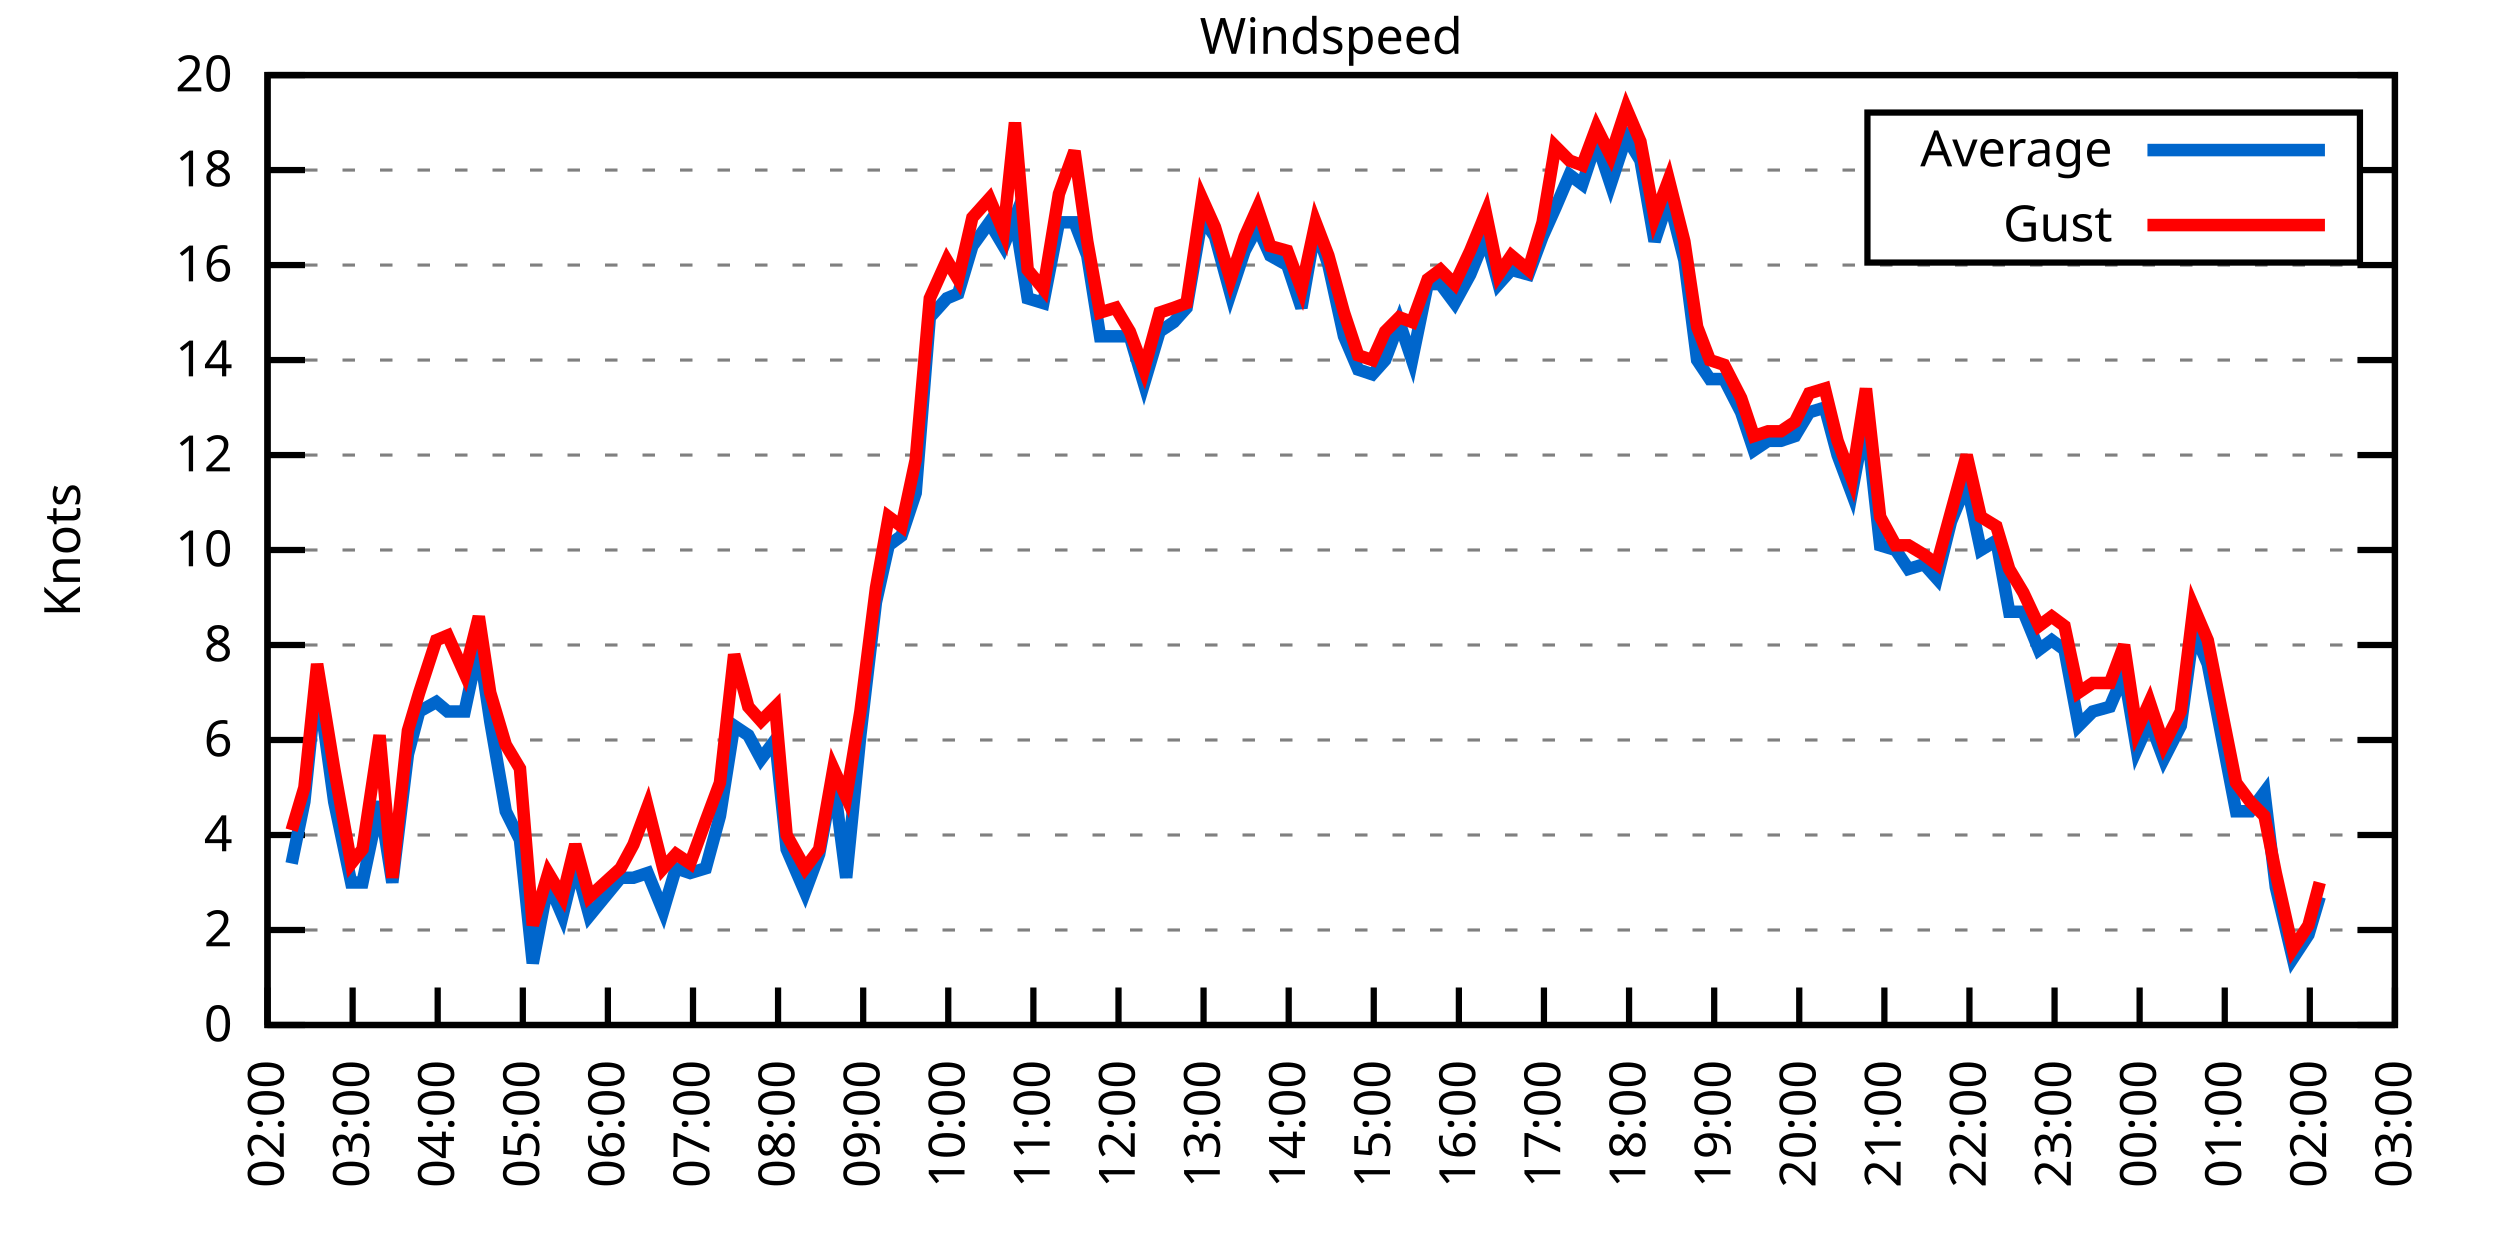
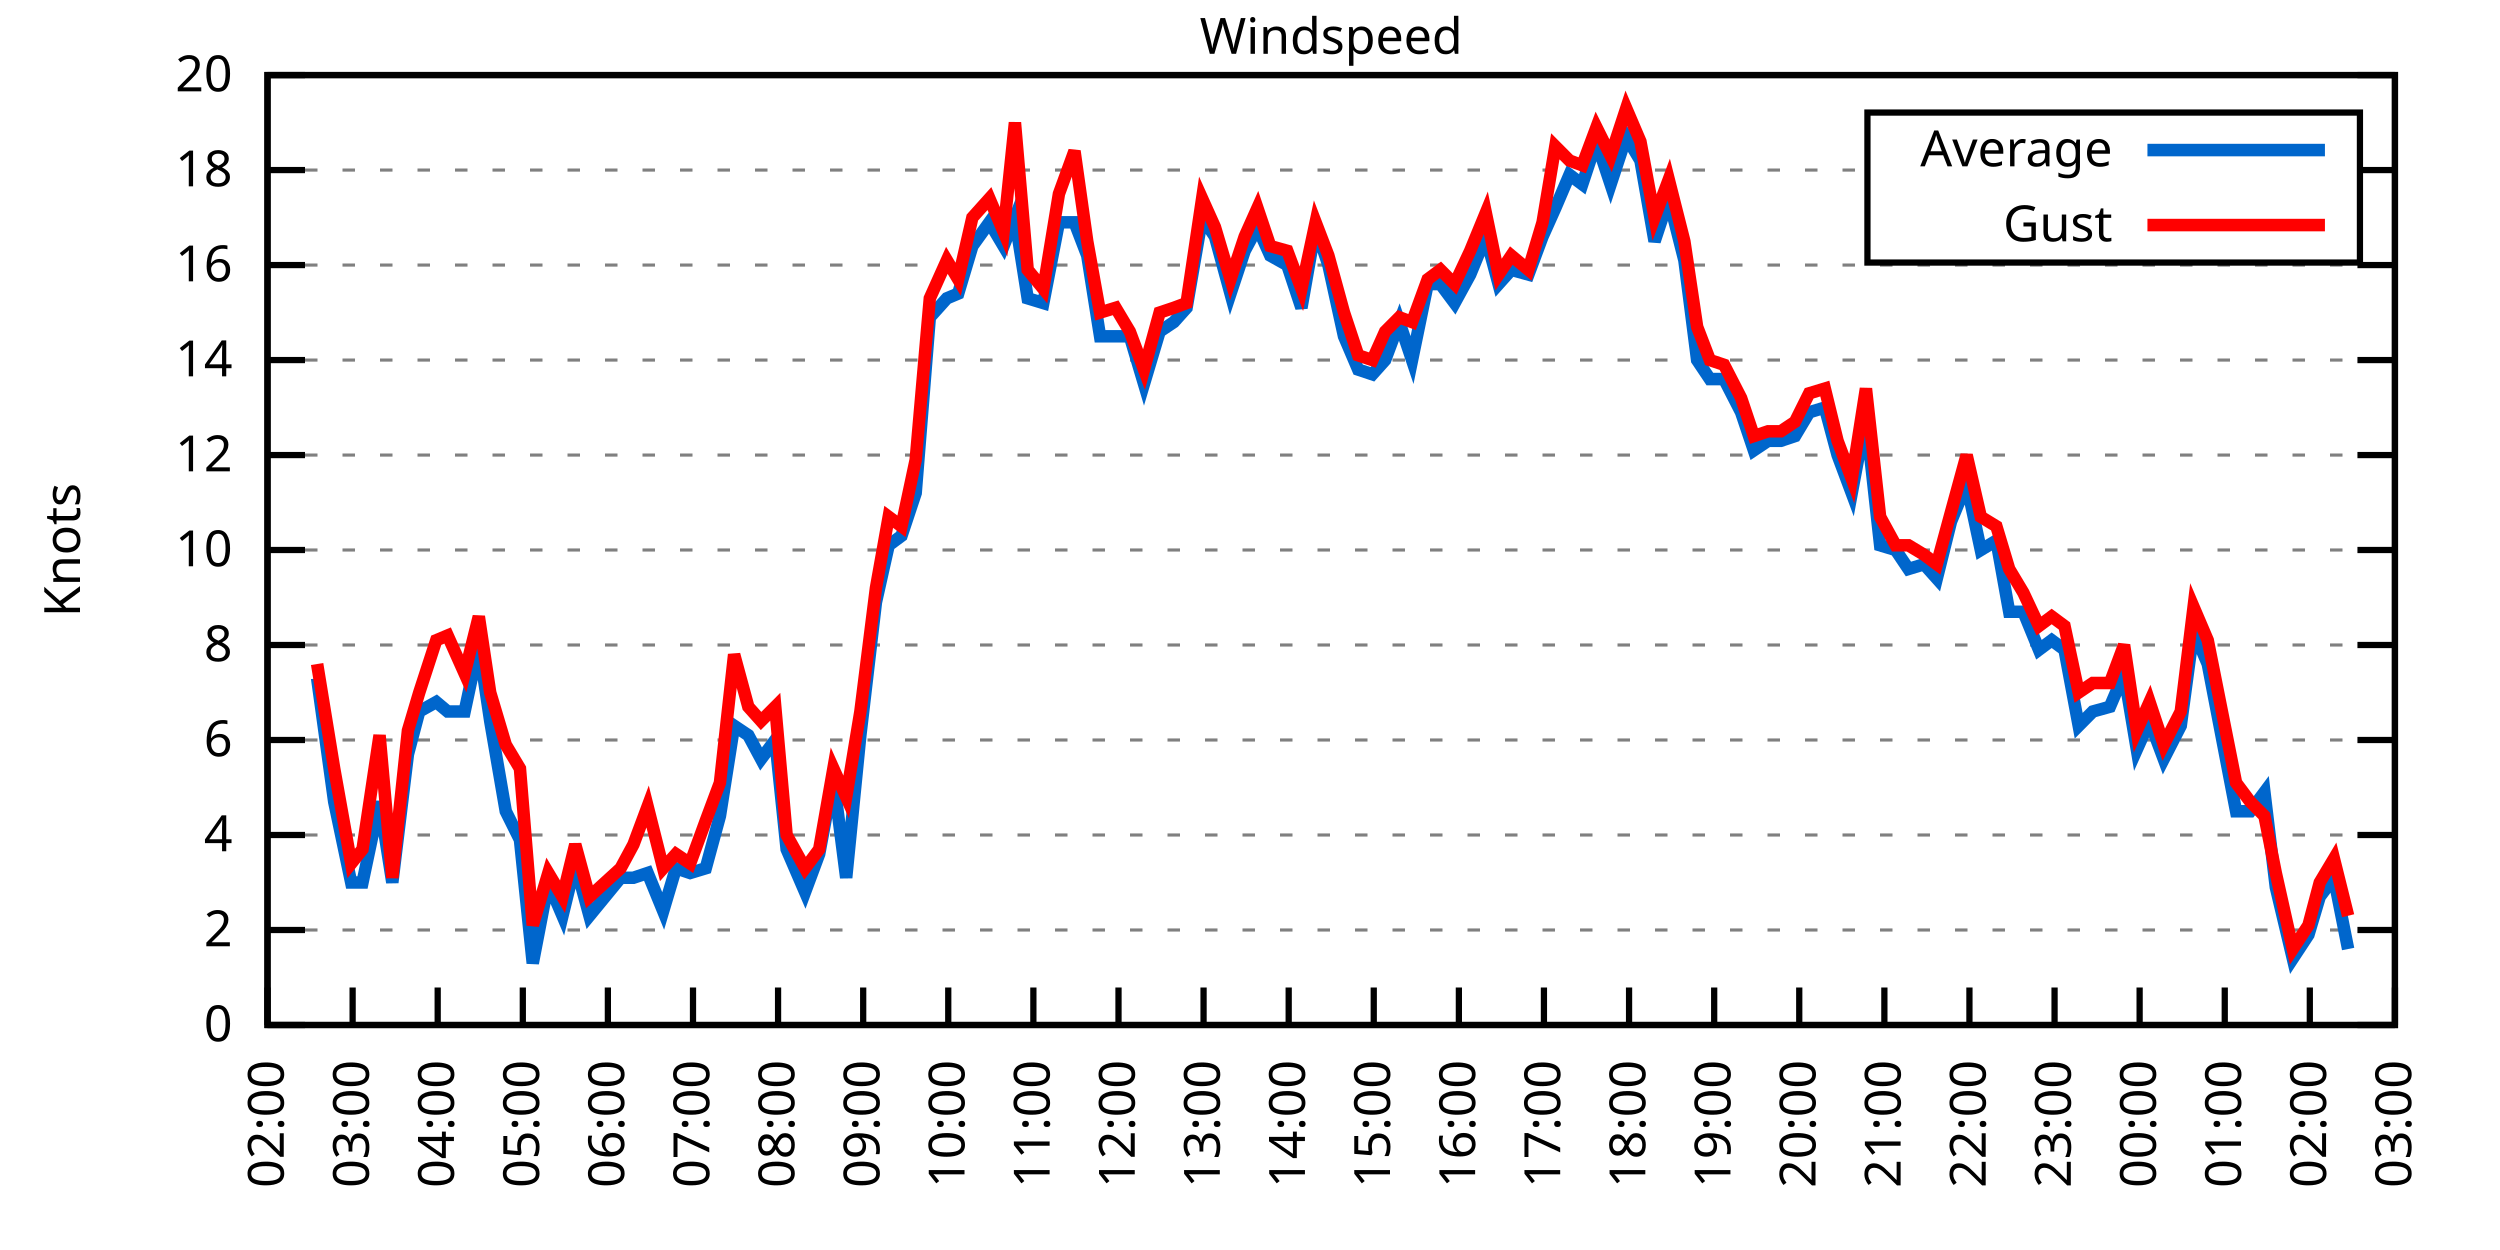
<svg xmlns="http://www.w3.org/2000/svg" xmlns:xlink="http://www.w3.org/1999/xlink" width="400" height="200" viewBox="0 0 400 200">
  <g id="gnuplot_canvas">
    <rect x="0" y="0" width="400" height="200" fill="none" />
    <defs>
      <circle id="gpDot" r="0.5" stroke-width="0.5" stroke="currentColor" />
      <path id="gpPt0" stroke-width="0.333" stroke="currentColor" d="M-1,0 h2 M0,-1 v2" />
      <path id="gpPt1" stroke-width="0.333" stroke="currentColor" d="M-1,-1 L1,1 M1,-1 L-1,1" />
      <path id="gpPt2" stroke-width="0.333" stroke="currentColor" d="M-1,0 L1,0 M0,-1 L0,1 M-1,-1 L1,1 M-1,1 L1,-1" />
      <rect id="gpPt3" stroke-width="0.333" stroke="currentColor" x="-1" y="-1" width="2" height="2" />
      <rect id="gpPt4" stroke-width="0.333" stroke="currentColor" fill="currentColor" x="-1" y="-1" width="2" height="2" />
      <circle id="gpPt5" stroke-width="0.333" stroke="currentColor" cx="0" cy="0" r="1" />
      <use xlink:href="#gpPt5" id="gpPt6" fill="currentColor" stroke="none" />
      <path id="gpPt7" stroke-width="0.333" stroke="currentColor" d="M0,-1.33 L-1.33,0.67 L1.33,0.67 z" />
      <use xlink:href="#gpPt7" id="gpPt8" fill="currentColor" stroke="none" />
      <use xlink:href="#gpPt7" id="gpPt9" stroke="currentColor" transform="rotate(180)" />
      <use xlink:href="#gpPt9" id="gpPt10" fill="currentColor" stroke="none" />
      <use xlink:href="#gpPt3" id="gpPt11" stroke="currentColor" transform="rotate(45)" />
      <use xlink:href="#gpPt11" id="gpPt12" fill="currentColor" stroke="none" />
      <path id="gpPt13" stroke-width="0.333" stroke="currentColor" d="M0,1.330 L1.265,0.411 L0.782,-1.067 L-0.782,-1.076 L-1.265,0.411 z" />
      <use xlink:href="#gpPt13" id="gpPt14" fill="currentColor" stroke="none" />
      <filter id="textbox" filterUnits="objectBoundingBox" x="0" y="0" height="1" width="1">
        <feFlood flood-color="white" flood-opacity="1" result="bgnd" />
        <feComposite in="SourceGraphic" in2="bgnd" operator="atop" />
      </filter>
      <filter id="greybox" filterUnits="objectBoundingBox" x="0" y="0" height="1" width="1">
        <feFlood flood-color="lightgrey" flood-opacity="1" result="grey" />
        <feComposite in="SourceGraphic" in2="grey" operator="atop" />
      </filter>
    </defs>
    <g fill="none" color="white" stroke="currentColor" stroke-width="1.00" stroke-linecap="butt" stroke-linejoin="miter">
</g>
    <g fill="none" color="black" stroke="currentColor" stroke-width="1.00" stroke-linecap="butt" stroke-linejoin="miter">
      <g stroke="none" shape-rendering="crispEdges">
        <polygon fill="rgb(255, 255, 255)" points="42.80,164.00 383.18,164.00 383.18,12.02 42.80,12.02 " />
      </g>
    </g>
    <g fill="none" color="black" stroke="currentColor" stroke-width="1.00" stroke-linecap="butt" stroke-linejoin="miter">
</g>
    <g fill="none" color="black" stroke="black" stroke-width="0.50" stroke-linecap="butt" stroke-linejoin="miter">
</g>
    <g fill="none" color="gray" stroke="currentColor" stroke-width="0.50" stroke-linecap="butt" stroke-linejoin="miter">
      <path stroke="gray" stroke-dasharray="2,4" class="gridline" d="M42.80,164.00 L383.19,164.00  " />
    </g>
    <g fill="none" color="gray" stroke="gray" stroke-width="1.00" stroke-linecap="butt" stroke-linejoin="miter">
</g>
    <g fill="none" color="black" stroke="currentColor" stroke-width="1.00" stroke-linecap="butt" stroke-linejoin="miter">
      <path stroke="black" d="M42.80,164.00 L48.80,164.00 M383.19,164.00 L377.19,164.00  " />
      <g transform="translate(37.20,166.60)" stroke="none" fill="black" font-family="Sans" font-size="8.00" text-anchor="end">
        <text>
          <tspan font-family="Sans"> 0</tspan>
        </text>
      </g>
    </g>
    <g fill="none" color="black" stroke="currentColor" stroke-width="1.00" stroke-linecap="butt" stroke-linejoin="miter">
</g>
    <g fill="none" color="black" stroke="black" stroke-width="0.50" stroke-linecap="butt" stroke-linejoin="miter">
</g>
    <g fill="none" color="gray" stroke="currentColor" stroke-width="0.50" stroke-linecap="butt" stroke-linejoin="miter">
      <path stroke="gray" stroke-dasharray="2,4" class="gridline" d="M42.80,148.80 L383.19,148.80  " />
    </g>
    <g fill="none" color="gray" stroke="gray" stroke-width="1.00" stroke-linecap="butt" stroke-linejoin="miter">
</g>
    <g fill="none" color="black" stroke="currentColor" stroke-width="1.00" stroke-linecap="butt" stroke-linejoin="miter">
      <path stroke="black" d="M42.80,148.80 L48.80,148.80 M383.19,148.80 L377.19,148.80  " />
      <g transform="translate(37.20,151.40)" stroke="none" fill="black" font-family="Sans" font-size="8.00" text-anchor="end">
        <text>
          <tspan font-family="Sans"> 2</tspan>
        </text>
      </g>
    </g>
    <g fill="none" color="black" stroke="currentColor" stroke-width="1.00" stroke-linecap="butt" stroke-linejoin="miter">
</g>
    <g fill="none" color="black" stroke="black" stroke-width="0.50" stroke-linecap="butt" stroke-linejoin="miter">
</g>
    <g fill="none" color="gray" stroke="currentColor" stroke-width="0.50" stroke-linecap="butt" stroke-linejoin="miter">
      <path stroke="gray" stroke-dasharray="2,4" class="gridline" d="M42.80,133.60 L383.19,133.60  " />
    </g>
    <g fill="none" color="gray" stroke="gray" stroke-width="1.00" stroke-linecap="butt" stroke-linejoin="miter">
</g>
    <g fill="none" color="black" stroke="currentColor" stroke-width="1.00" stroke-linecap="butt" stroke-linejoin="miter">
      <path stroke="black" d="M42.80,133.60 L48.80,133.60 M383.19,133.60 L377.19,133.60  " />
      <g transform="translate(37.20,136.20)" stroke="none" fill="black" font-family="Sans" font-size="8.00" text-anchor="end">
        <text>
          <tspan font-family="Sans"> 4</tspan>
        </text>
      </g>
    </g>
    <g fill="none" color="black" stroke="currentColor" stroke-width="1.00" stroke-linecap="butt" stroke-linejoin="miter">
</g>
    <g fill="none" color="black" stroke="black" stroke-width="0.50" stroke-linecap="butt" stroke-linejoin="miter">
</g>
    <g fill="none" color="gray" stroke="currentColor" stroke-width="0.50" stroke-linecap="butt" stroke-linejoin="miter">
      <path stroke="gray" stroke-dasharray="2,4" class="gridline" d="M42.80,118.40 L383.19,118.40  " />
    </g>
    <g fill="none" color="gray" stroke="gray" stroke-width="1.00" stroke-linecap="butt" stroke-linejoin="miter">
</g>
    <g fill="none" color="black" stroke="currentColor" stroke-width="1.00" stroke-linecap="butt" stroke-linejoin="miter">
      <path stroke="black" d="M42.80,118.40 L48.80,118.40 M383.19,118.40 L377.19,118.40  " />
      <g transform="translate(37.20,121.00)" stroke="none" fill="black" font-family="Sans" font-size="8.00" text-anchor="end">
        <text>
          <tspan font-family="Sans"> 6</tspan>
        </text>
      </g>
    </g>
    <g fill="none" color="black" stroke="currentColor" stroke-width="1.00" stroke-linecap="butt" stroke-linejoin="miter">
</g>
    <g fill="none" color="black" stroke="black" stroke-width="0.50" stroke-linecap="butt" stroke-linejoin="miter">
</g>
    <g fill="none" color="gray" stroke="currentColor" stroke-width="0.50" stroke-linecap="butt" stroke-linejoin="miter">
      <path stroke="gray" stroke-dasharray="2,4" class="gridline" d="M42.80,103.20 L383.19,103.20  " />
    </g>
    <g fill="none" color="gray" stroke="gray" stroke-width="1.00" stroke-linecap="butt" stroke-linejoin="miter">
</g>
    <g fill="none" color="black" stroke="currentColor" stroke-width="1.00" stroke-linecap="butt" stroke-linejoin="miter">
      <path stroke="black" d="M42.80,103.20 L48.80,103.20 M383.19,103.20 L377.19,103.20  " />
      <g transform="translate(37.20,105.80)" stroke="none" fill="black" font-family="Sans" font-size="8.00" text-anchor="end">
        <text>
          <tspan font-family="Sans"> 8</tspan>
        </text>
      </g>
    </g>
    <g fill="none" color="black" stroke="currentColor" stroke-width="1.00" stroke-linecap="butt" stroke-linejoin="miter">
</g>
    <g fill="none" color="black" stroke="black" stroke-width="0.50" stroke-linecap="butt" stroke-linejoin="miter">
</g>
    <g fill="none" color="gray" stroke="currentColor" stroke-width="0.50" stroke-linecap="butt" stroke-linejoin="miter">
      <path stroke="gray" stroke-dasharray="2,4" class="gridline" d="M42.80,88.00 L383.19,88.00  " />
    </g>
    <g fill="none" color="gray" stroke="gray" stroke-width="1.00" stroke-linecap="butt" stroke-linejoin="miter">
</g>
    <g fill="none" color="black" stroke="currentColor" stroke-width="1.00" stroke-linecap="butt" stroke-linejoin="miter">
      <path stroke="black" d="M42.80,88.00 L48.80,88.00 M383.19,88.00 L377.19,88.00  " />
      <g transform="translate(37.20,90.60)" stroke="none" fill="black" font-family="Sans" font-size="8.00" text-anchor="end">
        <text>
          <tspan font-family="Sans"> 10</tspan>
        </text>
      </g>
    </g>
    <g fill="none" color="black" stroke="currentColor" stroke-width="1.00" stroke-linecap="butt" stroke-linejoin="miter">
</g>
    <g fill="none" color="black" stroke="black" stroke-width="0.50" stroke-linecap="butt" stroke-linejoin="miter">
</g>
    <g fill="none" color="gray" stroke="currentColor" stroke-width="0.50" stroke-linecap="butt" stroke-linejoin="miter">
      <path stroke="gray" stroke-dasharray="2,4" class="gridline" d="M42.80,72.81 L383.19,72.81  " />
    </g>
    <g fill="none" color="gray" stroke="gray" stroke-width="1.00" stroke-linecap="butt" stroke-linejoin="miter">
</g>
    <g fill="none" color="black" stroke="currentColor" stroke-width="1.00" stroke-linecap="butt" stroke-linejoin="miter">
      <path stroke="black" d="M42.80,72.81 L48.80,72.81 M383.19,72.81 L377.19,72.81  " />
      <g transform="translate(37.20,75.41)" stroke="none" fill="black" font-family="Sans" font-size="8.00" text-anchor="end">
        <text>
          <tspan font-family="Sans"> 12</tspan>
        </text>
      </g>
    </g>
    <g fill="none" color="black" stroke="currentColor" stroke-width="1.00" stroke-linecap="butt" stroke-linejoin="miter">
</g>
    <g fill="none" color="black" stroke="black" stroke-width="0.50" stroke-linecap="butt" stroke-linejoin="miter">
</g>
    <g fill="none" color="gray" stroke="currentColor" stroke-width="0.50" stroke-linecap="butt" stroke-linejoin="miter">
      <path stroke="gray" stroke-dasharray="2,4" class="gridline" d="M42.80,57.61 L383.19,57.61  " />
    </g>
    <g fill="none" color="gray" stroke="gray" stroke-width="1.00" stroke-linecap="butt" stroke-linejoin="miter">
</g>
    <g fill="none" color="black" stroke="currentColor" stroke-width="1.00" stroke-linecap="butt" stroke-linejoin="miter">
      <path stroke="black" d="M42.80,57.61 L48.80,57.61 M383.19,57.61 L377.19,57.61  " />
      <g transform="translate(37.20,60.21)" stroke="none" fill="black" font-family="Sans" font-size="8.00" text-anchor="end">
        <text>
          <tspan font-family="Sans"> 14</tspan>
        </text>
      </g>
    </g>
    <g fill="none" color="black" stroke="currentColor" stroke-width="1.00" stroke-linecap="butt" stroke-linejoin="miter">
</g>
    <g fill="none" color="black" stroke="black" stroke-width="0.50" stroke-linecap="butt" stroke-linejoin="miter">
</g>
    <g fill="none" color="gray" stroke="currentColor" stroke-width="0.50" stroke-linecap="butt" stroke-linejoin="miter">
      <path stroke="gray" stroke-dasharray="2,4" class="gridline" d="M42.80,42.41 L383.19,42.41  " />
    </g>
    <g fill="none" color="gray" stroke="gray" stroke-width="1.00" stroke-linecap="butt" stroke-linejoin="miter">
</g>
    <g fill="none" color="black" stroke="currentColor" stroke-width="1.00" stroke-linecap="butt" stroke-linejoin="miter">
      <path stroke="black" d="M42.80,42.41 L48.80,42.41 M383.19,42.41 L377.19,42.41  " />
      <g transform="translate(37.20,45.01)" stroke="none" fill="black" font-family="Sans" font-size="8.00" text-anchor="end">
        <text>
          <tspan font-family="Sans"> 16</tspan>
        </text>
      </g>
    </g>
    <g fill="none" color="black" stroke="currentColor" stroke-width="1.00" stroke-linecap="butt" stroke-linejoin="miter">
</g>
    <g fill="none" color="black" stroke="black" stroke-width="0.50" stroke-linecap="butt" stroke-linejoin="miter">
</g>
    <g fill="none" color="gray" stroke="currentColor" stroke-width="0.50" stroke-linecap="butt" stroke-linejoin="miter">
      <path stroke="gray" stroke-dasharray="2,4" class="gridline" d="M42.80,27.21 L298.79,27.21 M377.59,27.21 L383.19,27.21  " />
    </g>
    <g fill="none" color="gray" stroke="gray" stroke-width="1.00" stroke-linecap="butt" stroke-linejoin="miter">
</g>
    <g fill="none" color="black" stroke="currentColor" stroke-width="1.00" stroke-linecap="butt" stroke-linejoin="miter">
      <path stroke="black" d="M42.80,27.21 L48.80,27.21 M383.19,27.21 L377.19,27.21  " />
      <g transform="translate(37.20,29.81)" stroke="none" fill="black" font-family="Sans" font-size="8.00" text-anchor="end">
        <text>
          <tspan font-family="Sans"> 18</tspan>
        </text>
      </g>
    </g>
    <g fill="none" color="black" stroke="currentColor" stroke-width="1.00" stroke-linecap="butt" stroke-linejoin="miter">
</g>
    <g fill="none" color="black" stroke="black" stroke-width="0.50" stroke-linecap="butt" stroke-linejoin="miter">
</g>
    <g fill="none" color="gray" stroke="currentColor" stroke-width="0.50" stroke-linecap="butt" stroke-linejoin="miter">
      <path stroke="gray" stroke-dasharray="2,4" class="gridline" d="M42.80,12.01 L383.19,12.01  " />
    </g>
    <g fill="none" color="gray" stroke="gray" stroke-width="1.00" stroke-linecap="butt" stroke-linejoin="miter">
</g>
    <g fill="none" color="black" stroke="currentColor" stroke-width="1.00" stroke-linecap="butt" stroke-linejoin="miter">
      <path stroke="black" d="M42.80,12.01 L48.80,12.01 M383.19,12.01 L377.19,12.01  " />
      <g transform="translate(37.20,14.61)" stroke="none" fill="black" font-family="Sans" font-size="8.00" text-anchor="end">
        <text>
          <tspan font-family="Sans"> 20</tspan>
        </text>
      </g>
    </g>
    <g fill="none" color="black" stroke="currentColor" stroke-width="1.00" stroke-linecap="butt" stroke-linejoin="miter">
      <path stroke="black" d="M42.80,164.00 L42.80,158.00  " />
      <g transform="translate(45.40,169.60) rotate(270.00)" stroke="none" fill="black" font-family="Sans" font-size="8.00" text-anchor="end">
        <text>
          <tspan font-family="Sans">02:00</tspan>
        </text>
      </g>
    </g>
    <g fill="none" color="black" stroke="currentColor" stroke-width="1.00" stroke-linecap="butt" stroke-linejoin="miter">
      <path stroke="black" d="M56.42,164.00 L56.42,158.00  " />
      <g transform="translate(59.02,169.60) rotate(270.00)" stroke="none" fill="black" font-family="Sans" font-size="8.00" text-anchor="end">
        <text>
          <tspan font-family="Sans">03:00</tspan>
        </text>
      </g>
    </g>
    <g fill="none" color="black" stroke="currentColor" stroke-width="1.00" stroke-linecap="butt" stroke-linejoin="miter">
      <path stroke="black" d="M70.03,164.00 L70.03,158.00  " />
      <g transform="translate(72.63,169.60) rotate(270.00)" stroke="none" fill="black" font-family="Sans" font-size="8.00" text-anchor="end">
        <text>
          <tspan font-family="Sans">04:00</tspan>
        </text>
      </g>
    </g>
    <g fill="none" color="black" stroke="currentColor" stroke-width="1.00" stroke-linecap="butt" stroke-linejoin="miter">
      <path stroke="black" d="M83.65,164.00 L83.65,158.00  " />
      <g transform="translate(86.25,169.60) rotate(270.00)" stroke="none" fill="black" font-family="Sans" font-size="8.00" text-anchor="end">
        <text>
          <tspan font-family="Sans">05:00</tspan>
        </text>
      </g>
    </g>
    <g fill="none" color="black" stroke="currentColor" stroke-width="1.00" stroke-linecap="butt" stroke-linejoin="miter">
      <path stroke="black" d="M97.26,164.00 L97.26,158.00  " />
      <g transform="translate(99.86,169.60) rotate(270.00)" stroke="none" fill="black" font-family="Sans" font-size="8.00" text-anchor="end">
        <text>
          <tspan font-family="Sans">06:00</tspan>
        </text>
      </g>
    </g>
    <g fill="none" color="black" stroke="currentColor" stroke-width="1.00" stroke-linecap="butt" stroke-linejoin="miter">
      <path stroke="black" d="M110.88,164.00 L110.88,158.00  " />
      <g transform="translate(113.48,169.60) rotate(270.00)" stroke="none" fill="black" font-family="Sans" font-size="8.00" text-anchor="end">
        <text>
          <tspan font-family="Sans">07:00</tspan>
        </text>
      </g>
    </g>
    <g fill="none" color="black" stroke="currentColor" stroke-width="1.00" stroke-linecap="butt" stroke-linejoin="miter">
      <path stroke="black" d="M124.49,164.00 L124.49,158.00  " />
      <g transform="translate(127.09,169.60) rotate(270.00)" stroke="none" fill="black" font-family="Sans" font-size="8.00" text-anchor="end">
        <text>
          <tspan font-family="Sans">08:00</tspan>
        </text>
      </g>
    </g>
    <g fill="none" color="black" stroke="currentColor" stroke-width="1.00" stroke-linecap="butt" stroke-linejoin="miter">
      <path stroke="black" d="M138.11,164.00 L138.11,158.00  " />
      <g transform="translate(140.71,169.60) rotate(270.00)" stroke="none" fill="black" font-family="Sans" font-size="8.00" text-anchor="end">
        <text>
          <tspan font-family="Sans">09:00</tspan>
        </text>
      </g>
    </g>
    <g fill="none" color="black" stroke="currentColor" stroke-width="1.00" stroke-linecap="butt" stroke-linejoin="miter">
      <path stroke="black" d="M151.72,164.00 L151.72,158.00  " />
      <g transform="translate(154.32,169.60) rotate(270.00)" stroke="none" fill="black" font-family="Sans" font-size="8.00" text-anchor="end">
        <text>
          <tspan font-family="Sans">10:00</tspan>
        </text>
      </g>
    </g>
    <g fill="none" color="black" stroke="currentColor" stroke-width="1.00" stroke-linecap="butt" stroke-linejoin="miter">
      <path stroke="black" d="M165.34,164.00 L165.34,158.00  " />
      <g transform="translate(167.94,169.60) rotate(270.00)" stroke="none" fill="black" font-family="Sans" font-size="8.00" text-anchor="end">
        <text>
          <tspan font-family="Sans">11:00</tspan>
        </text>
      </g>
    </g>
    <g fill="none" color="black" stroke="currentColor" stroke-width="1.00" stroke-linecap="butt" stroke-linejoin="miter">
      <path stroke="black" d="M178.96,164.00 L178.96,158.00  " />
      <g transform="translate(181.56,169.60) rotate(270.00)" stroke="none" fill="black" font-family="Sans" font-size="8.00" text-anchor="end">
        <text>
          <tspan font-family="Sans">12:00</tspan>
        </text>
      </g>
    </g>
    <g fill="none" color="black" stroke="currentColor" stroke-width="1.00" stroke-linecap="butt" stroke-linejoin="miter">
      <path stroke="black" d="M192.57,164.00 L192.57,158.00  " />
      <g transform="translate(195.17,169.60) rotate(270.00)" stroke="none" fill="black" font-family="Sans" font-size="8.00" text-anchor="end">
        <text>
          <tspan font-family="Sans">13:00</tspan>
        </text>
      </g>
    </g>
    <g fill="none" color="black" stroke="currentColor" stroke-width="1.00" stroke-linecap="butt" stroke-linejoin="miter">
      <path stroke="black" d="M206.19,164.00 L206.19,158.00  " />
      <g transform="translate(208.79,169.60) rotate(270.00)" stroke="none" fill="black" font-family="Sans" font-size="8.00" text-anchor="end">
        <text>
          <tspan font-family="Sans">14:00</tspan>
        </text>
      </g>
    </g>
    <g fill="none" color="black" stroke="currentColor" stroke-width="1.00" stroke-linecap="butt" stroke-linejoin="miter">
      <path stroke="black" d="M219.80,164.00 L219.80,158.00  " />
      <g transform="translate(222.40,169.60) rotate(270.00)" stroke="none" fill="black" font-family="Sans" font-size="8.00" text-anchor="end">
        <text>
          <tspan font-family="Sans">15:00</tspan>
        </text>
      </g>
    </g>
    <g fill="none" color="black" stroke="currentColor" stroke-width="1.00" stroke-linecap="butt" stroke-linejoin="miter">
      <path stroke="black" d="M233.42,164.00 L233.42,158.00  " />
      <g transform="translate(236.02,169.60) rotate(270.00)" stroke="none" fill="black" font-family="Sans" font-size="8.00" text-anchor="end">
        <text>
          <tspan font-family="Sans">16:00</tspan>
        </text>
      </g>
    </g>
    <g fill="none" color="black" stroke="currentColor" stroke-width="1.00" stroke-linecap="butt" stroke-linejoin="miter">
      <path stroke="black" d="M247.03,164.00 L247.03,158.00  " />
      <g transform="translate(249.63,169.60) rotate(270.00)" stroke="none" fill="black" font-family="Sans" font-size="8.00" text-anchor="end">
        <text>
          <tspan font-family="Sans">17:00</tspan>
        </text>
      </g>
    </g>
    <g fill="none" color="black" stroke="currentColor" stroke-width="1.00" stroke-linecap="butt" stroke-linejoin="miter">
      <path stroke="black" d="M260.65,164.00 L260.65,158.00  " />
      <g transform="translate(263.25,169.60) rotate(270.00)" stroke="none" fill="black" font-family="Sans" font-size="8.00" text-anchor="end">
        <text>
          <tspan font-family="Sans">18:00</tspan>
        </text>
      </g>
    </g>
    <g fill="none" color="black" stroke="currentColor" stroke-width="1.00" stroke-linecap="butt" stroke-linejoin="miter">
      <path stroke="black" d="M274.27,164.00 L274.27,158.00  " />
      <g transform="translate(276.87,169.60) rotate(270.00)" stroke="none" fill="black" font-family="Sans" font-size="8.00" text-anchor="end">
        <text>
          <tspan font-family="Sans">19:00</tspan>
        </text>
      </g>
    </g>
    <g fill="none" color="black" stroke="currentColor" stroke-width="1.00" stroke-linecap="butt" stroke-linejoin="miter">
      <path stroke="black" d="M287.88,164.00 L287.88,158.00  " />
      <g transform="translate(290.48,169.60) rotate(270.00)" stroke="none" fill="black" font-family="Sans" font-size="8.00" text-anchor="end">
        <text>
          <tspan font-family="Sans">20:00</tspan>
        </text>
      </g>
    </g>
    <g fill="none" color="black" stroke="currentColor" stroke-width="1.00" stroke-linecap="butt" stroke-linejoin="miter">
      <path stroke="black" d="M301.50,164.00 L301.50,158.00  " />
      <g transform="translate(304.10,169.60) rotate(270.00)" stroke="none" fill="black" font-family="Sans" font-size="8.00" text-anchor="end">
        <text>
          <tspan font-family="Sans">21:00</tspan>
        </text>
      </g>
    </g>
    <g fill="none" color="black" stroke="currentColor" stroke-width="1.00" stroke-linecap="butt" stroke-linejoin="miter">
      <path stroke="black" d="M315.11,164.00 L315.11,158.00  " />
      <g transform="translate(317.71,169.60) rotate(270.00)" stroke="none" fill="black" font-family="Sans" font-size="8.00" text-anchor="end">
        <text>
          <tspan font-family="Sans">22:00</tspan>
        </text>
      </g>
    </g>
    <g fill="none" color="black" stroke="currentColor" stroke-width="1.00" stroke-linecap="butt" stroke-linejoin="miter">
      <path stroke="black" d="M328.73,164.00 L328.73,158.00  " />
      <g transform="translate(331.33,169.60) rotate(270.00)" stroke="none" fill="black" font-family="Sans" font-size="8.00" text-anchor="end">
        <text>
          <tspan font-family="Sans">23:00</tspan>
        </text>
      </g>
    </g>
    <g fill="none" color="black" stroke="currentColor" stroke-width="1.00" stroke-linecap="butt" stroke-linejoin="miter">
      <path stroke="black" d="M342.34,164.00 L342.34,158.00  " />
      <g transform="translate(344.94,169.60) rotate(270.00)" stroke="none" fill="black" font-family="Sans" font-size="8.00" text-anchor="end">
        <text>
          <tspan font-family="Sans">00:00</tspan>
        </text>
      </g>
    </g>
    <g fill="none" color="black" stroke="currentColor" stroke-width="1.00" stroke-linecap="butt" stroke-linejoin="miter">
      <path stroke="black" d="M355.96,164.00 L355.96,158.00  " />
      <g transform="translate(358.56,169.60) rotate(270.00)" stroke="none" fill="black" font-family="Sans" font-size="8.00" text-anchor="end">
        <text>
          <tspan font-family="Sans">01:00</tspan>
        </text>
      </g>
    </g>
    <g fill="none" color="black" stroke="currentColor" stroke-width="1.00" stroke-linecap="butt" stroke-linejoin="miter">
      <path stroke="black" d="M369.57,164.00 L369.57,158.00  " />
      <g transform="translate(372.17,169.60) rotate(270.00)" stroke="none" fill="black" font-family="Sans" font-size="8.00" text-anchor="end">
        <text>
          <tspan font-family="Sans">02:00</tspan>
        </text>
      </g>
    </g>
    <g fill="none" color="black" stroke="currentColor" stroke-width="1.00" stroke-linecap="butt" stroke-linejoin="miter">
      <path stroke="black" d="M383.19,164.00 L383.19,158.00  " />
      <g transform="translate(385.79,169.60) rotate(270.00)" stroke="none" fill="black" font-family="Sans" font-size="8.00" text-anchor="end">
        <text>
          <tspan font-family="Sans">03:00</tspan>
        </text>
      </g>
    </g>
    <g fill="none" color="black" stroke="currentColor" stroke-width="1.00" stroke-linecap="butt" stroke-linejoin="miter">
</g>
    <g fill="none" color="black" stroke="currentColor" stroke-width="1.00" stroke-linecap="butt" stroke-linejoin="miter">
      <path stroke="black" d="M42.80,12.01 L42.80,164.00 L383.19,164.00 L383.19,12.01 L42.80,12.01 Z  " />
    </g>
    <g fill="none" color="black" stroke="currentColor" stroke-width="1.00" stroke-linecap="butt" stroke-linejoin="miter">
</g>
    <g fill="none" color="black" stroke="currentColor" stroke-width="1.00" stroke-linecap="butt" stroke-linejoin="miter">
      <path stroke="black" d="M298.79,42.01 L298.79,18.01 L377.59,18.01 L377.59,42.01 L298.79,42.01 Z  " />
    </g>
    <g id="Windspeed_plot_1">
      <g fill="none" color="white" stroke="black" stroke-width="2.00" stroke-linecap="butt" stroke-linejoin="miter">
</g>
      <g fill="none" color="black" stroke="currentColor" stroke-width="2.00" stroke-linecap="butt" stroke-linejoin="miter">
        <g transform="translate(337.99,26.61)" stroke="none" fill="black" font-family="Sans" font-size="8.00" text-anchor="end">
          <text>
            <tspan font-family="Sans">Average</tspan>
          </text>
        </g>
      </g>
      <g fill="none" color="black" stroke="currentColor" stroke-width="2.00" stroke-linecap="butt" stroke-linejoin="miter">
-         <path stroke="rgb(  0, 102, 204)" d="M343.59,24.01 L371.99,24.01 M46.66,138.16 L48.70,128.28 L50.74,108.52 L53.47,128.28 L56.19,141.20 L58.00,141.20   L60.73,128.28 L62.77,141.20 L65.27,120.68 L67.08,113.84 L69.80,112.32 L71.62,113.84 L74.34,113.84 L76.61,103.20   L78.43,115.36 L80.92,129.80 L83.19,134.36 L85.24,154.12 L87.73,141.20 L90.00,146.52 L92.04,138.16 L94.31,146.52   L99.30,140.44 L101.35,140.44 L103.62,139.68 L106.11,145.76 L108.15,138.92 L110.42,139.68 L112.92,138.92 L115.19,130.56   L117.46,116.12 L119.73,117.64 L121.77,121.44 L124.04,118.40 L125.86,135.88 L128.81,142.72 L131.07,136.64 L133.34,124.48   L135.39,140.44 L137.66,117.64 L140.15,96.36 L142.19,87.25 L144.24,85.73 L146.51,78.89 L148.77,50.77 L151.50,47.73   L153.31,46.97 L155.58,39.37 L158.31,35.57 L160.57,39.37 L162.39,34.81 L164.43,47.73 L166.93,48.49 L169.43,35.57   L171.92,35.57 L173.96,40.89 L176.01,53.81 L178.50,53.81 L180.77,53.81 L183.04,61.41 L185.54,53.05 L187.81,51.53   L189.85,49.25 L192.34,34.81 L194.39,37.85 L196.88,46.97 L199.15,40.13 L201.19,36.33 L203.24,40.89 L205.96,42.41   L208.23,49.25 L210.50,36.33 L212.54,42.41 L215.04,53.81 L217.31,59.13 L219.58,59.89 L221.62,57.61 L223.89,51.53   L225.93,57.61 L228.43,45.45 L230.47,45.45 L232.74,48.49 L235.23,43.93 L237.73,37.85 L239.77,45.45 L241.81,43.17   L244.54,43.93 L246.81,37.85 L248.85,33.29 L251.12,27.97 L253.16,29.49 L255.43,22.65 L257.70,29.49 L260.20,21.89   L262.47,25.69 L264.73,38.61 L267.00,31.77 L269.50,41.65 L271.54,57.61 L273.58,60.65 L275.85,60.65 L278.58,65.97   L280.62,72.05 L282.89,70.53 L284.93,70.53 L287.20,69.77 L289.47,65.97 L291.97,65.21 L294.01,72.81 L296.28,78.89   L298.55,66.73 L300.82,87.25 L303.31,88.00 L305.35,91.04 L307.85,90.28 L309.89,92.56 L312.16,83.45 L314.66,77.37   L316.93,88.00 L319.42,86.49 L321.47,97.88 L323.74,97.88 L326.23,103.96 L328.27,102.44 L330.32,103.96 L332.59,116.12   L334.85,113.84 L337.58,113.08 L339.85,107.76 L341.89,119.92 L343.93,115.36 L346.20,121.44 L348.92,116.12 L350.97,100.92   L353.24,106.24 L357.77,129.80 L360.04,129.80 L362.31,126.76 L364.13,141.96 L366.85,153.36 L369.35,149.56 L371.16,143.48    " />
+         <path stroke="rgb(  0, 102, 204)" d="M343.59,24.01 L371.99,24.01 M50.74,108.52 L53.47,128.28 L56.19,141.20 L58.00,141.20 L60.73,128.28 L62.77,141.20   L65.27,120.68 L67.08,113.84 L69.80,112.32 L71.62,113.84 L74.34,113.84 L76.61,103.20 L78.43,115.36 L80.92,129.80   L83.19,134.36 L85.24,154.12 L87.73,141.20 L90.00,146.52 L92.04,138.16 L94.31,146.52 L99.30,140.44 L101.35,140.44   L103.62,139.68 L106.11,145.76 L108.15,138.92 L110.42,139.68 L112.92,138.92 L115.19,130.56 L117.46,116.12 L119.73,117.64   L121.77,121.44 L124.04,118.40 L125.86,135.88 L128.81,142.72 L131.07,136.64 L133.34,124.48 L135.39,140.44 L137.66,117.64   L140.15,96.36 L142.19,87.25 L144.24,85.73 L146.51,78.89 L148.77,50.77 L151.50,47.73 L153.31,46.97 L155.58,39.37   L158.31,35.57 L160.57,39.37 L162.39,34.81 L164.43,47.73 L166.93,48.49 L169.43,35.57 L171.92,35.57 L173.96,40.89   L176.01,53.81 L178.50,53.81 L180.77,53.81 L183.04,61.41 L185.54,53.05 L187.81,51.53 L189.85,49.25 L192.34,34.81   L194.39,37.85 L196.88,46.97 L199.15,40.13 L201.19,36.33 L203.24,40.89 L205.96,42.41 L208.23,49.25 L210.50,36.33   L212.54,42.41 L215.04,53.81 L217.31,59.13 L219.58,59.89 L221.62,57.61 L223.89,51.53 L225.93,57.61 L228.43,45.45   L230.47,45.45 L232.74,48.49 L235.23,43.93 L237.73,37.85 L239.77,45.45 L241.81,43.17 L244.54,43.93 L246.81,37.85   L248.85,33.29 L251.12,27.97 L253.16,29.49 L255.43,22.65 L257.70,29.49 L260.20,21.89 L262.47,25.69 L264.73,38.61   L267.00,31.77 L269.50,41.65 L271.54,57.61 L273.58,60.65 L275.85,60.65 L278.58,65.97 L280.62,72.05 L282.89,70.53   L284.93,70.53 L287.20,69.77 L289.47,65.97 L291.97,65.21 L294.01,72.81 L296.28,78.89 L298.55,66.73 L300.82,87.25   L303.31,88.00 L305.35,91.04 L307.85,90.28 L309.89,92.56 L312.16,83.45 L314.66,77.37 L316.93,88.00 L319.42,86.49   L321.47,97.88 L323.74,97.88 L326.23,103.96 L328.27,102.44 L330.32,103.96 L332.59,116.12 L334.85,113.84 L337.58,113.08   L339.85,107.76 L341.89,119.92 L343.93,115.36 L346.20,121.44 L348.92,116.12 L350.97,100.92 L353.24,106.24 L357.77,129.80   L360.04,129.80 L362.31,126.76 L364.13,141.96 L366.85,153.36 L369.35,149.56 L371.16,143.48 L373.43,140.44 L375.70,151.84    " />
      </g>
    </g>
    <g id="Windspeed_plot_2">
      <g fill="none" color="black" stroke="currentColor" stroke-width="2.00" stroke-linecap="butt" stroke-linejoin="miter">
        <g transform="translate(337.99,38.61)" stroke="none" fill="black" font-family="Sans" font-size="8.00" text-anchor="end">
          <text>
            <tspan font-family="Sans">Gust</tspan>
          </text>
        </g>
      </g>
      <g fill="none" color="black" stroke="currentColor" stroke-width="2.00" stroke-linecap="butt" stroke-linejoin="miter">
-         <path stroke="rgb(255,   0,   0)" d="M343.59,36.01 L371.99,36.01 M46.66,132.84 L48.70,126.00 L50.74,106.24 L53.47,122.96 L56.19,138.16 L58.00,135.88   L60.73,117.64 L62.77,140.44 L65.27,116.88 L67.08,110.80 L69.80,102.44 L71.62,101.68 L74.34,107.76 L76.61,98.64   L78.43,110.80 L80.92,119.16 L83.19,122.96 L85.24,148.04 L87.73,139.68 L90.00,143.48 L92.04,135.12 L94.31,143.48   L99.30,138.92 L101.35,135.12 L103.62,129.04 L106.11,138.92 L108.15,136.64 L110.42,138.16 L112.92,131.32 L115.19,125.24   L117.46,104.72 L119.73,113.08 L121.77,115.36 L124.04,113.08 L125.86,133.60 L128.81,138.92 L131.07,135.88 L133.34,122.96   L135.39,127.52 L137.66,113.84 L140.15,94.08 L142.19,82.69 L144.24,84.21 L146.51,73.57 L148.77,47.73 L151.50,41.65   L153.31,44.69 L155.58,34.81 L158.31,31.77 L160.57,37.09 L162.39,19.61 L164.43,43.17 L166.93,46.21 L169.43,31.01   L171.92,24.17 L173.96,38.61 L176.01,50.01 L178.50,49.25 L180.77,53.05 L183.04,59.13 L185.54,50.01 L187.81,49.25   L189.85,48.49 L192.34,31.77 L194.39,36.33 L196.88,44.69 L199.15,37.85 L201.19,33.29 L203.24,39.37 L205.96,40.13   L208.23,46.21 L210.50,35.57 L212.54,40.89 L215.04,50.01 L217.31,56.85 L219.58,57.61 L221.62,53.05 L223.89,50.77   L225.93,51.53 L228.43,44.69 L230.47,43.17 L232.74,45.45 L235.23,40.13 L237.73,34.05 L239.77,43.93 L241.81,40.89   L244.54,43.17 L246.81,35.57 L248.85,23.41 L251.12,25.69 L253.16,26.45 L255.43,20.37 L257.70,24.93 L260.20,17.33   L262.47,22.65 L264.73,34.81 L267.00,28.73 L269.50,38.61 L271.54,52.29 L273.58,57.61 L275.85,58.37 L278.58,63.69   L280.62,69.77 L282.89,69.01 L284.93,69.01 L287.20,67.49 L289.47,62.93 L291.97,62.17 L294.01,70.53 L296.28,76.61   L298.55,62.17 L300.82,82.69 L303.31,87.25 L305.35,87.25 L307.85,88.76 L309.89,90.28 L312.16,81.93 L314.66,72.81   L316.93,82.69 L319.42,84.21 L321.47,91.04 L323.74,94.84 L326.23,100.16 L328.27,98.64 L330.32,100.16 L332.59,110.80   L334.85,109.28 L337.58,109.28 L339.85,103.20 L341.89,116.88 L343.93,112.32 L346.20,119.16 L348.92,113.84 L350.97,97.12   L353.24,102.44 L357.77,125.24 L360.04,128.28 L362.31,130.56 L364.13,139.68 L366.85,151.84 L369.35,148.04 L371.16,141.20    " />
+         <path stroke="rgb(255,   0,   0)" d="M343.59,36.01 L371.99,36.01 M50.74,106.24 L53.47,122.96 L56.19,138.16 L58.00,135.88 L60.73,117.64 L62.77,140.44   L65.27,116.88 L67.08,110.80 L69.80,102.44 L71.62,101.68 L74.34,107.76 L76.61,98.64 L78.43,110.80 L80.92,119.16   L83.19,122.96 L85.24,148.04 L87.73,139.68 L90.00,143.48 L92.04,135.12 L94.31,143.48 L99.30,138.92 L101.35,135.12   L103.62,129.04 L106.11,138.92 L108.15,136.64 L110.42,138.16 L112.92,131.32 L115.19,125.24 L117.46,104.72 L119.73,113.08   L121.77,115.36 L124.04,113.08 L125.86,133.60 L128.81,138.92 L131.07,135.88 L133.34,122.96 L135.39,127.52 L137.66,113.84   L140.15,94.08 L142.19,82.69 L144.24,84.21 L146.51,73.57 L148.77,47.73 L151.50,41.65 L153.31,44.69 L155.58,34.81   L158.31,31.77 L160.57,37.09 L162.39,19.61 L164.43,43.17 L166.93,46.21 L169.43,31.01 L171.92,24.17 L173.96,38.61   L176.01,50.01 L178.50,49.25 L180.77,53.05 L183.04,59.13 L185.54,50.01 L187.81,49.25 L189.85,48.49 L192.34,31.77   L194.39,36.33 L196.88,44.69 L199.15,37.85 L201.19,33.29 L203.24,39.37 L205.96,40.13 L208.23,46.21 L210.50,35.57   L212.54,40.89 L215.04,50.01 L217.31,56.85 L219.58,57.61 L221.62,53.05 L223.89,50.77 L225.93,51.53 L228.43,44.69   L230.47,43.17 L232.74,45.45 L235.23,40.13 L237.73,34.05 L239.77,43.93 L241.81,40.89 L244.54,43.17 L246.81,35.57   L248.85,23.41 L251.12,25.69 L253.16,26.45 L255.43,20.37 L257.70,24.93 L260.20,17.33 L262.47,22.65 L264.73,34.81   L267.00,28.73 L269.50,38.61 L271.54,52.29 L273.58,57.61 L275.85,58.37 L278.58,63.69 L280.62,69.77 L282.89,69.01   L284.93,69.01 L287.20,67.49 L289.47,62.93 L291.97,62.17 L294.01,70.53 L296.28,76.61 L298.55,62.17 L300.82,82.69   L303.31,87.25 L305.35,87.25 L307.85,88.76 L309.89,90.28 L312.16,81.93 L314.66,72.81 L316.93,82.69 L319.42,84.21   L321.47,91.04 L323.74,94.84 L326.23,100.16 L328.27,98.64 L330.32,100.16 L332.59,110.80 L334.85,109.28 L337.58,109.28   L339.85,103.20 L341.89,116.88 L343.93,112.32 L346.20,119.16 L348.92,113.84 L350.97,97.12 L353.24,102.44 L357.77,125.24   L360.04,128.28 L362.31,130.56 L364.13,139.68 L366.85,151.84 L369.35,148.04 L371.16,141.20 L373.43,137.40 L375.70,146.52    " />
      </g>
    </g>
    <g fill="none" color="black" stroke="currentColor" stroke-width="2.00" stroke-linecap="butt" stroke-linejoin="miter">
</g>
    <g fill="none" color="black" stroke="black" stroke-width="1.00" stroke-linecap="butt" stroke-linejoin="miter">
</g>
    <g fill="none" color="black" stroke="currentColor" stroke-width="1.00" stroke-linecap="butt" stroke-linejoin="miter">
      <path stroke="black" d="M42.80,12.01 L42.80,164.00 L383.19,164.00 L383.19,12.01 L42.80,12.01 Z  " />
      <g transform="translate(12.80,88.01) rotate(270.00)" stroke="none" fill="black" font-family="Sans" font-size="8.00" text-anchor="middle">
        <text>
          <tspan font-family="Sans">Knots</tspan>
        </text>
      </g>
    </g>
    <g fill="none" color="black" stroke="currentColor" stroke-width="1.00" stroke-linecap="butt" stroke-linejoin="miter">
</g>
    <g fill="none" color="black" stroke="currentColor" stroke-width="1.00" stroke-linecap="butt" stroke-linejoin="miter">
      <g transform="translate(212.99,8.61)" stroke="none" fill="black" font-family="Sans" font-size="8.00" text-anchor="middle">
        <text>
          <tspan font-family="Sans">Windspeed</tspan>
        </text>
      </g>
    </g>
    <g fill="none" color="black" stroke="currentColor" stroke-width="1.00" stroke-linecap="butt" stroke-linejoin="miter">
</g>
  </g>
</svg>
